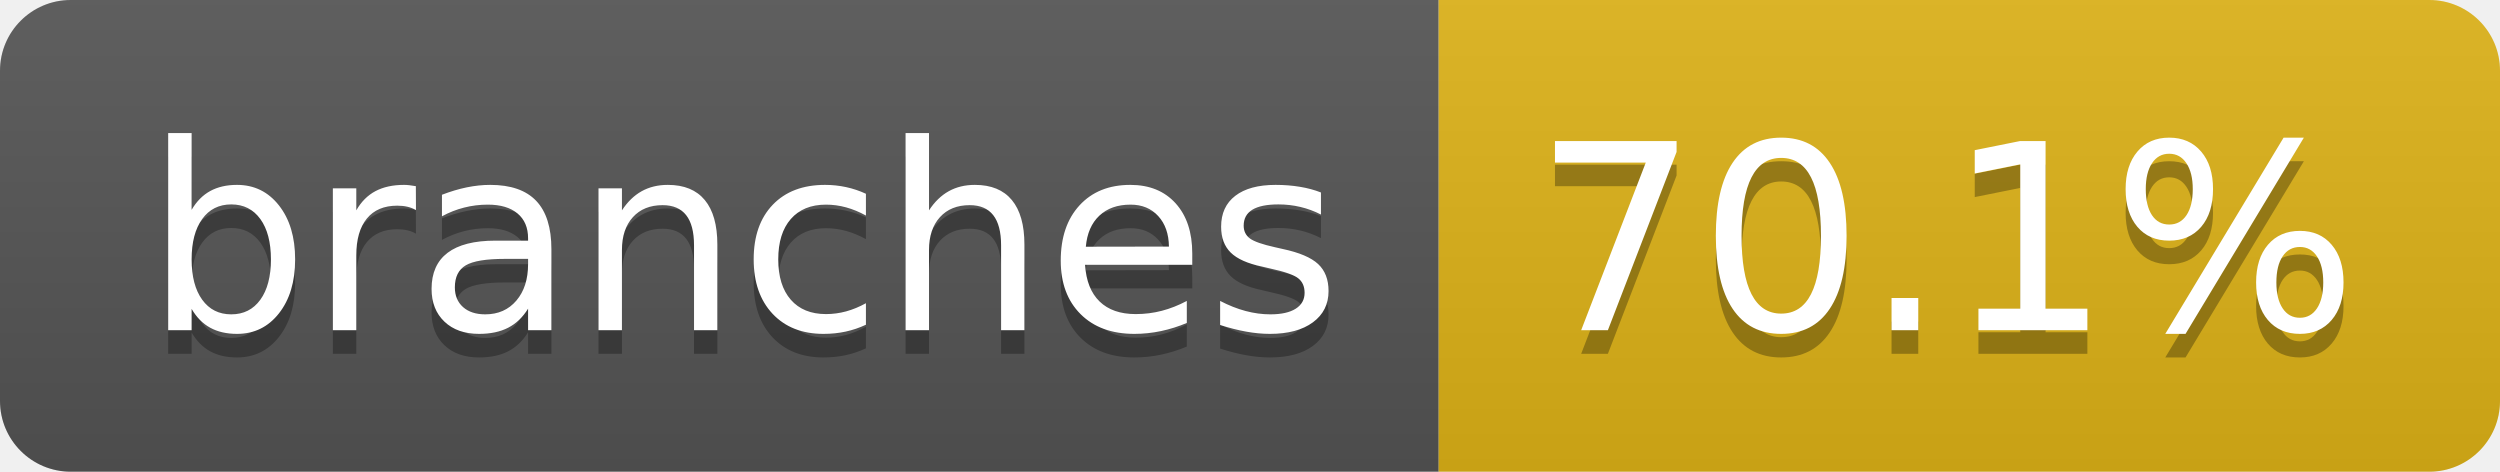
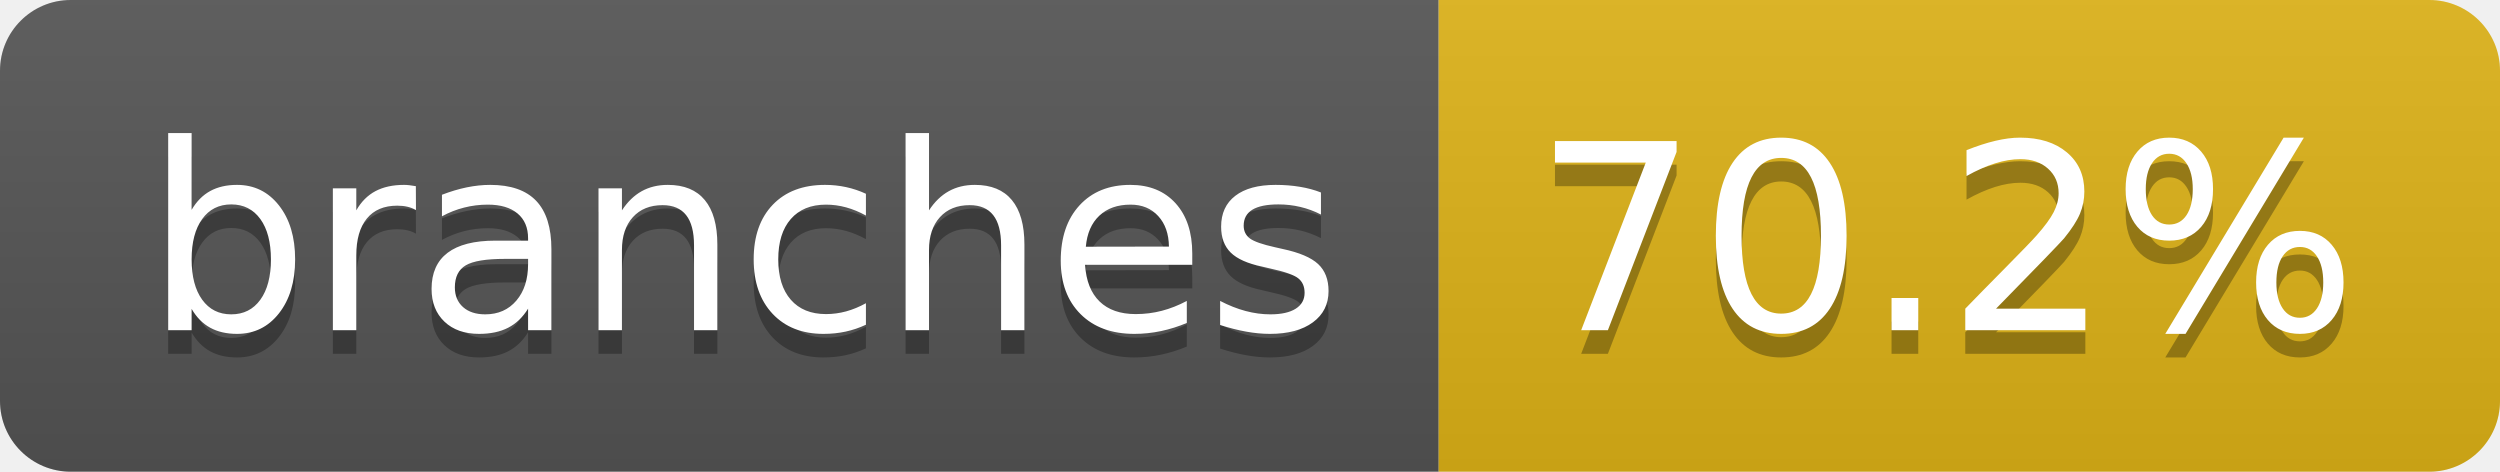
- <svg xmlns="http://www.w3.org/2000/svg" width="106" height="20" role="img" aria-label="branches: 70.1%">
+ <svg xmlns="http://www.w3.org/2000/svg" width="106" height="20" role="img" aria-label="branches: 70.2%">
  <linearGradient id="s" x2="0" y2="100%">
    <stop offset="0" stop-color="#bbb" stop-opacity=".1" />
    <stop offset="1" stop-opacity=".1" />
  </linearGradient>
  <clipPath id="r">
    <rect width="106" height="20" rx="3" fill="#fff" />
  </clipPath>
  <g clip-path="url(#r)">
    <rect width="61" height="20" fill="#555" />
    <rect x="61" width="45" height="20" fill="#dfb317" />
    <rect width="106" height="20" fill="url(#s)" />
  </g>
  <g fill="#fff" text-anchor="middle" font-family="Verdana,Geneva,DejaVu Sans,sans-serif" text-rendering="geometricPrecision" font-size="110">
    <text aria-hidden="true" x="315" y="150" fill="#010101" fill-opacity=".3" transform="scale(.1)" textLength="507">branches</text>
    <text x="315" y="140" transform="scale(.1)" fill="#fff" textLength="507">branches</text>
-     <text aria-hidden="true" x="825" y="150" fill="#010101" fill-opacity=".3" transform="scale(.1)" textLength="350">70.1%</text>
-     <text x="825" y="140" transform="scale(.1)" fill="#fff" textLength="350">70.1%</text>
+     <text aria-hidden="true" x="825" y="150" fill="#010101" fill-opacity=".3" transform="scale(.1)" textLength="350">70.2%</text>
+     <text x="825" y="140" transform="scale(.1)" fill="#fff" textLength="350">70.2%</text>
  </g>
</svg>
